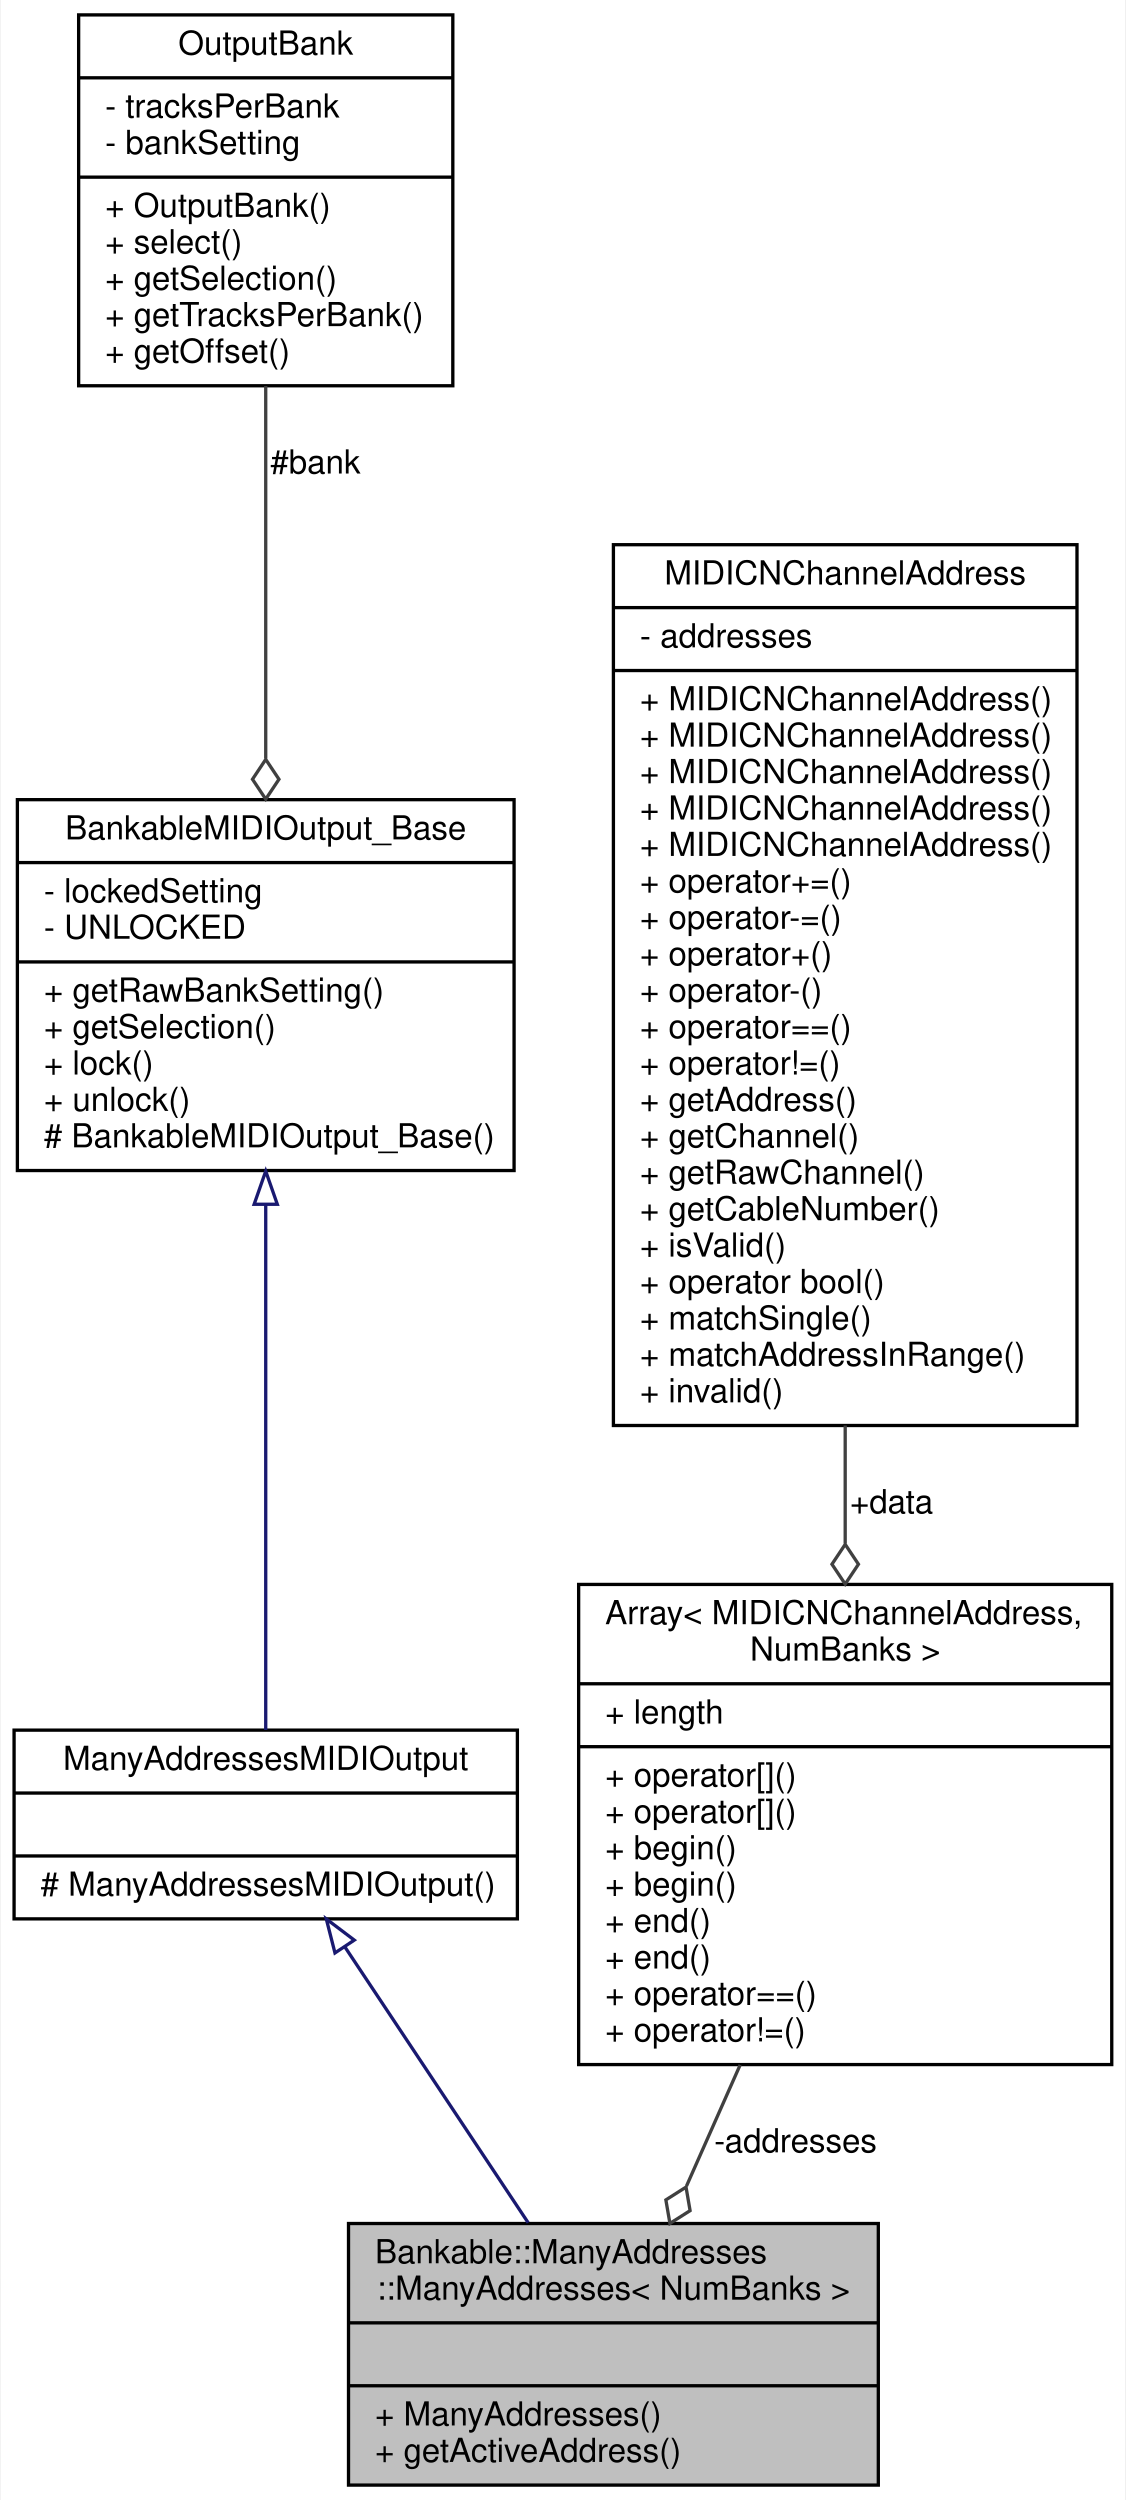
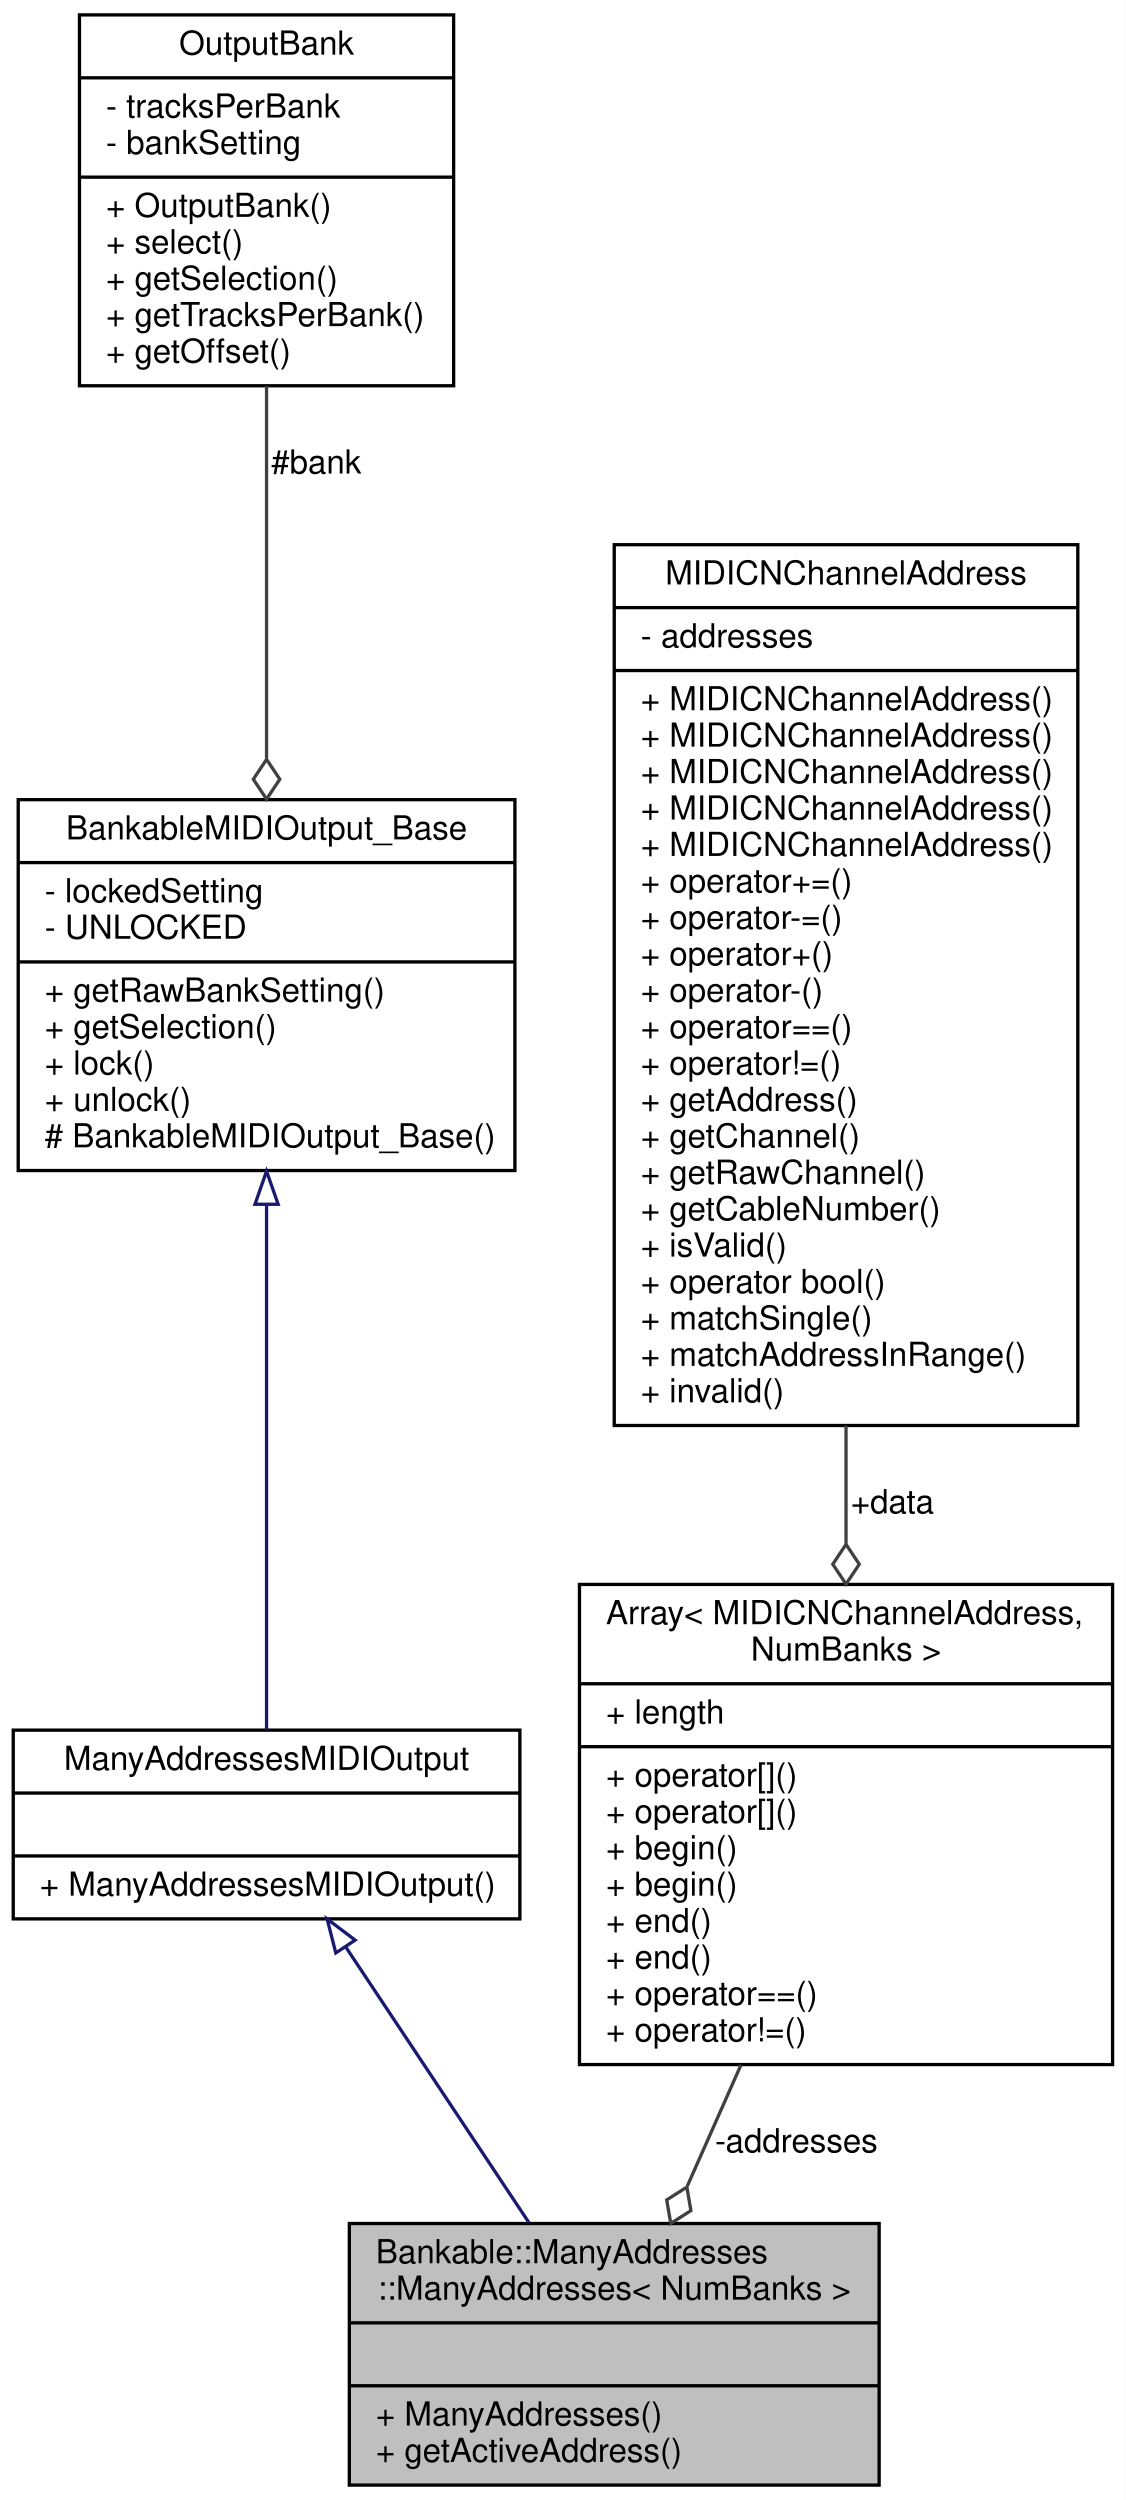
- <svg xmlns="http://www.w3.org/2000/svg" xmlns:xlink="http://www.w3.org/1999/xlink" width="340pt" height="755pt" viewBox="0.00 0.00 339.50 755.00">
+ <svg xmlns="http://www.w3.org/2000/svg" xmlns:xlink="http://www.w3.org/1999/xlink" width="340pt" height="755pt" viewBox="0.00 0.00 340.00 755.00">
  <g id="graph0" class="graph" transform="scale(1 1) rotate(0) translate(4 751)">
-     <polygon fill="white" stroke="none" points="-4,4 -4,-751 335.5,-751 335.5,4 -4,4" />
+     <polygon fill="white" stroke="none" points="-4,4 -4,-751 336,-751 336,4 -4,4" />
    <g id="node1" class="node">
      <g id="a_node1">
        <a xlink:title=" ">
-           <polygon fill="#bfbfbf" stroke="black" points="101,-0.5 101,-79.5 261,-79.5 261,-0.5 101,-0.5" />
-           <text text-anchor="start" x="109" y="-67.5" font-family="Helvetica,sans-Serif" font-size="10.00">Bankable::ManyAddresses</text>
-           <text text-anchor="middle" x="181" y="-56.5" font-family="Helvetica,sans-Serif" font-size="10.00">::ManyAddresses&lt; NumBanks &gt;</text>
-           <polyline fill="none" stroke="black" points="101,-49.5 261,-49.5 " />
-           <text text-anchor="middle" x="181" y="-37.5" font-family="Helvetica,sans-Serif" font-size="10.00"> </text>
-           <polyline fill="none" stroke="black" points="101,-30.5 261,-30.5 " />
-           <text text-anchor="start" x="109" y="-18.5" font-family="Helvetica,sans-Serif" font-size="10.00">+ ManyAddresses()</text>
-           <text text-anchor="start" x="109" y="-7.5" font-family="Helvetica,sans-Serif" font-size="10.00">+ getActiveAddress()</text>
+           <polygon fill="#bfbfbf" stroke="black" points="101.5,-0.5 101.5,-79.5 261.5,-79.5 261.5,-0.5 101.5,-0.5" />
+           <text text-anchor="start" x="109.5" y="-67.5" font-family="Helvetica,sans-Serif" font-size="10.00">Bankable::ManyAddresses</text>
+           <text text-anchor="middle" x="181.5" y="-56.5" font-family="Helvetica,sans-Serif" font-size="10.00">::ManyAddresses&lt; NumBanks &gt;</text>
+           <polyline fill="none" stroke="black" points="101.5,-49.5 261.5,-49.5 " />
+           <text text-anchor="middle" x="181.5" y="-37.5" font-family="Helvetica,sans-Serif" font-size="10.00"> </text>
+           <polyline fill="none" stroke="black" points="101.5,-30.5 261.5,-30.5 " />
+           <text text-anchor="start" x="109.5" y="-18.5" font-family="Helvetica,sans-Serif" font-size="10.00">+ ManyAddresses()</text>
+           <text text-anchor="start" x="109.5" y="-7.5" font-family="Helvetica,sans-Serif" font-size="10.00">+ getActiveAddress()</text>
        </a>
      </g>
    </g>
    <g id="node2" class="node">
      <g id="a_node2">
        <a xlink:href="../../d1/d2f/classManyAddressesMIDIOutput.html" target="_top" xlink:title="A base class for all MIDIOutputElements that can have one of many addresses.">
-           <polygon fill="white" stroke="black" points="0,-171.5 0,-228.5 152,-228.5 152,-171.5 0,-171.5" />
-           <text text-anchor="middle" x="76" y="-216.5" font-family="Helvetica,sans-Serif" font-size="10.00">ManyAddressesMIDIOutput</text>
-           <polyline fill="none" stroke="black" points="0,-209.5 152,-209.5 " />
-           <text text-anchor="middle" x="76" y="-197.5" font-family="Helvetica,sans-Serif" font-size="10.00"> </text>
-           <polyline fill="none" stroke="black" points="0,-190.5 152,-190.5 " />
-           <text text-anchor="start" x="8" y="-178.5" font-family="Helvetica,sans-Serif" font-size="10.00"># ManyAddressesMIDIOutput()</text>
+           <polygon fill="white" stroke="black" points="0,-171.5 0,-228.5 153,-228.5 153,-171.5 0,-171.5" />
+           <text text-anchor="middle" x="76.5" y="-216.5" font-family="Helvetica,sans-Serif" font-size="10.00">ManyAddressesMIDIOutput</text>
+           <polyline fill="none" stroke="black" points="0,-209.5 153,-209.5 " />
+           <text text-anchor="middle" x="76.5" y="-197.5" font-family="Helvetica,sans-Serif" font-size="10.00"> </text>
+           <polyline fill="none" stroke="black" points="0,-190.5 153,-190.5 " />
+           <text text-anchor="start" x="8" y="-178.5" font-family="Helvetica,sans-Serif" font-size="10.00">+ ManyAddressesMIDIOutput()</text>
        </a>
      </g>
    </g>
    <g id="edge1" class="edge">
-       <path fill="none" stroke="midnightblue" d="M99.886,-163.057C116.399,-138.209 138.349,-105.18 155.251,-79.746" />
-       <polygon fill="none" stroke="midnightblue" points="96.909,-161.213 94.29,-171.479 102.739,-165.087 96.909,-161.213" />
+       <path fill="none" stroke="midnightblue" d="M100.386,-163.057C116.899,-138.209 138.849,-105.18 155.751,-79.746" />
+       <polygon fill="none" stroke="midnightblue" points="97.409,-161.213 94.79,-171.479 103.239,-165.087 97.409,-161.213" />
    </g>
    <g id="node3" class="node">
      <g id="a_node3">
        <a xlink:href="../../d4/d6e/classBankableMIDIOutput__Base.html" target="_top" xlink:title=" ">
-           <polygon fill="white" stroke="black" points="1,-397.5 1,-509.5 151,-509.5 151,-397.5 1,-397.5" />
-           <text text-anchor="middle" x="76" y="-497.5" font-family="Helvetica,sans-Serif" font-size="10.00">BankableMIDIOutput_Base</text>
-           <polyline fill="none" stroke="black" points="1,-490.5 151,-490.5 " />
-           <text text-anchor="start" x="9" y="-478.5" font-family="Helvetica,sans-Serif" font-size="10.00">- lockedSetting</text>
-           <text text-anchor="start" x="9" y="-467.5" font-family="Helvetica,sans-Serif" font-size="10.00">- UNLOCKED</text>
-           <polyline fill="none" stroke="black" points="1,-460.5 151,-460.5 " />
-           <text text-anchor="start" x="9" y="-448.5" font-family="Helvetica,sans-Serif" font-size="10.00">+ getRawBankSetting()</text>
-           <text text-anchor="start" x="9" y="-437.5" font-family="Helvetica,sans-Serif" font-size="10.00">+ getSelection()</text>
-           <text text-anchor="start" x="9" y="-426.5" font-family="Helvetica,sans-Serif" font-size="10.00">+ lock()</text>
-           <text text-anchor="start" x="9" y="-415.5" font-family="Helvetica,sans-Serif" font-size="10.00">+ unlock()</text>
-           <text text-anchor="start" x="9" y="-404.5" font-family="Helvetica,sans-Serif" font-size="10.00"># BankableMIDIOutput_Base()</text>
+           <polygon fill="white" stroke="black" points="1.5,-397.5 1.5,-509.5 151.5,-509.5 151.5,-397.5 1.5,-397.5" />
+           <text text-anchor="middle" x="76.5" y="-497.5" font-family="Helvetica,sans-Serif" font-size="10.00">BankableMIDIOutput_Base</text>
+           <polyline fill="none" stroke="black" points="1.5,-490.5 151.5,-490.5 " />
+           <text text-anchor="start" x="9.5" y="-478.5" font-family="Helvetica,sans-Serif" font-size="10.00">- lockedSetting</text>
+           <text text-anchor="start" x="9.5" y="-467.5" font-family="Helvetica,sans-Serif" font-size="10.00">- UNLOCKED</text>
+           <polyline fill="none" stroke="black" points="1.5,-460.5 151.5,-460.5 " />
+           <text text-anchor="start" x="9.5" y="-448.5" font-family="Helvetica,sans-Serif" font-size="10.00">+ getRawBankSetting()</text>
+           <text text-anchor="start" x="9.5" y="-437.5" font-family="Helvetica,sans-Serif" font-size="10.00">+ getSelection()</text>
+           <text text-anchor="start" x="9.5" y="-426.5" font-family="Helvetica,sans-Serif" font-size="10.00">+ lock()</text>
+           <text text-anchor="start" x="9.5" y="-415.5" font-family="Helvetica,sans-Serif" font-size="10.00">+ unlock()</text>
+           <text text-anchor="start" x="9.5" y="-404.5" font-family="Helvetica,sans-Serif" font-size="10.00"># BankableMIDIOutput_Base()</text>
        </a>
      </g>
    </g>
    <g id="edge2" class="edge">
-       <path fill="none" stroke="midnightblue" d="M76,-387.253C76,-335.725 76,-266.402 76,-228.532" />
-       <polygon fill="none" stroke="midnightblue" points="72.5,-387.307 76,-397.307 79.5,-387.307 72.5,-387.307" />
+       <path fill="none" stroke="midnightblue" d="M76.5,-387.253C76.5,-335.725 76.5,-266.402 76.5,-228.532" />
+       <polygon fill="none" stroke="midnightblue" points="73,-387.307 76.5,-397.307 80,-387.307 73,-387.307" />
    </g>
    <g id="node4" class="node">
      <g id="a_node4">
        <a xlink:href="../../d9/d36/classOutputBank.html" target="_top" xlink:title="A class for changing the address of BankableMIDIOutputs.">
-           <polygon fill="white" stroke="black" points="19.5,-634.5 19.5,-746.5 132.5,-746.5 132.5,-634.5 19.5,-634.5" />
-           <text text-anchor="middle" x="76" y="-734.5" font-family="Helvetica,sans-Serif" font-size="10.00">OutputBank</text>
-           <polyline fill="none" stroke="black" points="19.5,-727.5 132.5,-727.5 " />
-           <text text-anchor="start" x="27.5" y="-715.5" font-family="Helvetica,sans-Serif" font-size="10.00">- tracksPerBank</text>
-           <text text-anchor="start" x="27.5" y="-704.5" font-family="Helvetica,sans-Serif" font-size="10.00">- bankSetting</text>
-           <polyline fill="none" stroke="black" points="19.5,-697.5 132.5,-697.5 " />
-           <text text-anchor="start" x="27.5" y="-685.5" font-family="Helvetica,sans-Serif" font-size="10.00">+ OutputBank()</text>
-           <text text-anchor="start" x="27.5" y="-674.5" font-family="Helvetica,sans-Serif" font-size="10.00">+ select()</text>
-           <text text-anchor="start" x="27.5" y="-663.5" font-family="Helvetica,sans-Serif" font-size="10.00">+ getSelection()</text>
-           <text text-anchor="start" x="27.5" y="-652.5" font-family="Helvetica,sans-Serif" font-size="10.00">+ getTracksPerBank()</text>
-           <text text-anchor="start" x="27.5" y="-641.5" font-family="Helvetica,sans-Serif" font-size="10.00">+ getOffset()</text>
+           <polygon fill="white" stroke="black" points="20,-634.5 20,-746.5 133,-746.5 133,-634.5 20,-634.5" />
+           <text text-anchor="middle" x="76.5" y="-734.5" font-family="Helvetica,sans-Serif" font-size="10.00">OutputBank</text>
+           <polyline fill="none" stroke="black" points="20,-727.5 133,-727.5 " />
+           <text text-anchor="start" x="28" y="-715.5" font-family="Helvetica,sans-Serif" font-size="10.00">- tracksPerBank</text>
+           <text text-anchor="start" x="28" y="-704.5" font-family="Helvetica,sans-Serif" font-size="10.00">- bankSetting</text>
+           <polyline fill="none" stroke="black" points="20,-697.5 133,-697.5 " />
+           <text text-anchor="start" x="28" y="-685.5" font-family="Helvetica,sans-Serif" font-size="10.00">+ OutputBank()</text>
+           <text text-anchor="start" x="28" y="-674.5" font-family="Helvetica,sans-Serif" font-size="10.00">+ select()</text>
+           <text text-anchor="start" x="28" y="-663.5" font-family="Helvetica,sans-Serif" font-size="10.00">+ getSelection()</text>
+           <text text-anchor="start" x="28" y="-652.5" font-family="Helvetica,sans-Serif" font-size="10.00">+ getTracksPerBank()</text>
+           <text text-anchor="start" x="28" y="-641.5" font-family="Helvetica,sans-Serif" font-size="10.00">+ getOffset()</text>
        </a>
      </g>
    </g>
    <g id="edge3" class="edge">
-       <path fill="none" stroke="#404040" d="M76,-634.403C76,-600.788 76,-557.574 76,-521.924" />
-       <polygon fill="none" stroke="#404040" points="76,-521.659 72,-515.659 76,-509.659 80,-515.658 76,-521.659" />
-       <text text-anchor="middle" x="91" y="-608" font-family="Helvetica,sans-Serif" font-size="10.00"> #bank</text>
+       <path fill="none" stroke="#404040" d="M76.5,-634.403C76.5,-600.788 76.5,-557.574 76.5,-521.924" />
+       <polygon fill="none" stroke="#404040" points="76.5,-521.659 72.5,-515.659 76.5,-509.659 80.5,-515.658 76.5,-521.659" />
+       <text text-anchor="middle" x="91.5" y="-608" font-family="Helvetica,sans-Serif" font-size="10.00"> #bank</text>
    </g>
    <g id="node5" class="node">
      <g id="a_node5">
        <a xlink:href="../../d7/d6a/structArray.html" target="_top" xlink:title=" ">
-           <polygon fill="white" stroke="black" points="170.5,-127.5 170.5,-272.5 331.5,-272.5 331.5,-127.5 170.5,-127.5" />
-           <text text-anchor="start" x="178.5" y="-260.5" font-family="Helvetica,sans-Serif" font-size="10.00">Array&lt; MIDICNChannelAddress,</text>
-           <text text-anchor="middle" x="251" y="-249.5" font-family="Helvetica,sans-Serif" font-size="10.00"> NumBanks &gt;</text>
-           <polyline fill="none" stroke="black" points="170.5,-242.5 331.5,-242.5 " />
-           <text text-anchor="start" x="178.5" y="-230.5" font-family="Helvetica,sans-Serif" font-size="10.00">+ length</text>
-           <polyline fill="none" stroke="black" points="170.5,-223.5 331.5,-223.5 " />
-           <text text-anchor="start" x="178.5" y="-211.5" font-family="Helvetica,sans-Serif" font-size="10.00">+ operator[]()</text>
-           <text text-anchor="start" x="178.5" y="-200.5" font-family="Helvetica,sans-Serif" font-size="10.00">+ operator[]()</text>
-           <text text-anchor="start" x="178.5" y="-189.5" font-family="Helvetica,sans-Serif" font-size="10.00">+ begin()</text>
-           <text text-anchor="start" x="178.5" y="-178.5" font-family="Helvetica,sans-Serif" font-size="10.00">+ begin()</text>
-           <text text-anchor="start" x="178.5" y="-167.5" font-family="Helvetica,sans-Serif" font-size="10.00">+ end()</text>
-           <text text-anchor="start" x="178.5" y="-156.5" font-family="Helvetica,sans-Serif" font-size="10.00">+ end()</text>
-           <text text-anchor="start" x="178.5" y="-145.5" font-family="Helvetica,sans-Serif" font-size="10.00">+ operator==()</text>
-           <text text-anchor="start" x="178.5" y="-134.5" font-family="Helvetica,sans-Serif" font-size="10.00">+ operator!=()</text>
+           <polygon fill="white" stroke="black" points="171,-127.5 171,-272.5 332,-272.5 332,-127.5 171,-127.5" />
+           <text text-anchor="start" x="179" y="-260.5" font-family="Helvetica,sans-Serif" font-size="10.00">Array&lt; MIDICNChannelAddress,</text>
+           <text text-anchor="middle" x="251.5" y="-249.5" font-family="Helvetica,sans-Serif" font-size="10.00"> NumBanks &gt;</text>
+           <polyline fill="none" stroke="black" points="171,-242.5 332,-242.5 " />
+           <text text-anchor="start" x="179" y="-230.5" font-family="Helvetica,sans-Serif" font-size="10.00">+ length</text>
+           <polyline fill="none" stroke="black" points="171,-223.5 332,-223.5 " />
+           <text text-anchor="start" x="179" y="-211.5" font-family="Helvetica,sans-Serif" font-size="10.00">+ operator[]()</text>
+           <text text-anchor="start" x="179" y="-200.5" font-family="Helvetica,sans-Serif" font-size="10.00">+ operator[]()</text>
+           <text text-anchor="start" x="179" y="-189.5" font-family="Helvetica,sans-Serif" font-size="10.00">+ begin()</text>
+           <text text-anchor="start" x="179" y="-178.5" font-family="Helvetica,sans-Serif" font-size="10.00">+ begin()</text>
+           <text text-anchor="start" x="179" y="-167.5" font-family="Helvetica,sans-Serif" font-size="10.00">+ end()</text>
+           <text text-anchor="start" x="179" y="-156.5" font-family="Helvetica,sans-Serif" font-size="10.00">+ end()</text>
+           <text text-anchor="start" x="179" y="-145.5" font-family="Helvetica,sans-Serif" font-size="10.00">+ operator==()</text>
+           <text text-anchor="start" x="179" y="-134.5" font-family="Helvetica,sans-Serif" font-size="10.00">+ operator!=()</text>
        </a>
      </g>
    </g>
    <g id="edge4" class="edge">
-       <path fill="none" stroke="#404040" d="M219.277,-127.397C213.797,-115.027 208.208,-102.413 203.055,-90.782" />
-       <polygon fill="none" stroke="#404040" points="202.929,-90.496 196.841,-86.631 198.068,-79.525 204.156,-83.39 202.929,-90.496" />
-       <text text-anchor="middle" x="236" y="-101" font-family="Helvetica,sans-Serif" font-size="10.00"> -addresses</text>
+       <path fill="none" stroke="#404040" d="M219.777,-127.397C214.297,-115.027 208.708,-102.413 203.555,-90.782" />
+       <polygon fill="none" stroke="#404040" points="203.429,-90.496 197.341,-86.631 198.568,-79.525 204.656,-83.39 203.429,-90.496" />
+       <text text-anchor="middle" x="236.5" y="-101" font-family="Helvetica,sans-Serif" font-size="10.00"> -addresses</text>
    </g>
    <g id="node6" class="node">
      <g id="a_node6">
        <a xlink:href="../../d3/d10/classMIDICNChannelAddress.html" target="_top" xlink:title="A type-safe utility class for saving a MIDI address consisting of a 7-bit address,...">
-           <polygon fill="white" stroke="black" points="181,-320.5 181,-586.5 321,-586.5 321,-320.5 181,-320.5" />
-           <text text-anchor="middle" x="251" y="-574.5" font-family="Helvetica,sans-Serif" font-size="10.00">MIDICNChannelAddress</text>
-           <polyline fill="none" stroke="black" points="181,-567.5 321,-567.5 " />
-           <text text-anchor="start" x="189" y="-555.5" font-family="Helvetica,sans-Serif" font-size="10.00">- addresses</text>
-           <polyline fill="none" stroke="black" points="181,-548.5 321,-548.5 " />
-           <text text-anchor="start" x="189" y="-536.5" font-family="Helvetica,sans-Serif" font-size="10.00">+ MIDICNChannelAddress()</text>
-           <text text-anchor="start" x="189" y="-525.5" font-family="Helvetica,sans-Serif" font-size="10.00">+ MIDICNChannelAddress()</text>
-           <text text-anchor="start" x="189" y="-514.5" font-family="Helvetica,sans-Serif" font-size="10.00">+ MIDICNChannelAddress()</text>
-           <text text-anchor="start" x="189" y="-503.5" font-family="Helvetica,sans-Serif" font-size="10.00">+ MIDICNChannelAddress()</text>
-           <text text-anchor="start" x="189" y="-492.5" font-family="Helvetica,sans-Serif" font-size="10.00">+ MIDICNChannelAddress()</text>
-           <text text-anchor="start" x="189" y="-481.5" font-family="Helvetica,sans-Serif" font-size="10.00">+ operator+=()</text>
-           <text text-anchor="start" x="189" y="-470.5" font-family="Helvetica,sans-Serif" font-size="10.00">+ operator-=()</text>
-           <text text-anchor="start" x="189" y="-459.5" font-family="Helvetica,sans-Serif" font-size="10.00">+ operator+()</text>
-           <text text-anchor="start" x="189" y="-448.5" font-family="Helvetica,sans-Serif" font-size="10.00">+ operator-()</text>
-           <text text-anchor="start" x="189" y="-437.5" font-family="Helvetica,sans-Serif" font-size="10.00">+ operator==()</text>
-           <text text-anchor="start" x="189" y="-426.5" font-family="Helvetica,sans-Serif" font-size="10.00">+ operator!=()</text>
-           <text text-anchor="start" x="189" y="-415.5" font-family="Helvetica,sans-Serif" font-size="10.00">+ getAddress()</text>
-           <text text-anchor="start" x="189" y="-404.5" font-family="Helvetica,sans-Serif" font-size="10.00">+ getChannel()</text>
-           <text text-anchor="start" x="189" y="-393.5" font-family="Helvetica,sans-Serif" font-size="10.00">+ getRawChannel()</text>
-           <text text-anchor="start" x="189" y="-382.5" font-family="Helvetica,sans-Serif" font-size="10.00">+ getCableNumber()</text>
-           <text text-anchor="start" x="189" y="-371.5" font-family="Helvetica,sans-Serif" font-size="10.00">+ isValid()</text>
-           <text text-anchor="start" x="189" y="-360.5" font-family="Helvetica,sans-Serif" font-size="10.00">+ operator bool()</text>
-           <text text-anchor="start" x="189" y="-349.5" font-family="Helvetica,sans-Serif" font-size="10.00">+ matchSingle()</text>
-           <text text-anchor="start" x="189" y="-338.5" font-family="Helvetica,sans-Serif" font-size="10.00">+ matchAddressInRange()</text>
-           <text text-anchor="start" x="189" y="-327.5" font-family="Helvetica,sans-Serif" font-size="10.00">+ invalid()</text>
+           <polygon fill="white" stroke="black" points="181.5,-320.5 181.5,-586.5 321.5,-586.5 321.5,-320.5 181.5,-320.5" />
+           <text text-anchor="middle" x="251.5" y="-574.5" font-family="Helvetica,sans-Serif" font-size="10.00">MIDICNChannelAddress</text>
+           <polyline fill="none" stroke="black" points="181.5,-567.5 321.5,-567.5 " />
+           <text text-anchor="start" x="189.5" y="-555.5" font-family="Helvetica,sans-Serif" font-size="10.00">- addresses</text>
+           <polyline fill="none" stroke="black" points="181.5,-548.5 321.5,-548.5 " />
+           <text text-anchor="start" x="189.5" y="-536.5" font-family="Helvetica,sans-Serif" font-size="10.00">+ MIDICNChannelAddress()</text>
+           <text text-anchor="start" x="189.5" y="-525.5" font-family="Helvetica,sans-Serif" font-size="10.00">+ MIDICNChannelAddress()</text>
+           <text text-anchor="start" x="189.5" y="-514.5" font-family="Helvetica,sans-Serif" font-size="10.00">+ MIDICNChannelAddress()</text>
+           <text text-anchor="start" x="189.5" y="-503.5" font-family="Helvetica,sans-Serif" font-size="10.00">+ MIDICNChannelAddress()</text>
+           <text text-anchor="start" x="189.5" y="-492.5" font-family="Helvetica,sans-Serif" font-size="10.00">+ MIDICNChannelAddress()</text>
+           <text text-anchor="start" x="189.5" y="-481.5" font-family="Helvetica,sans-Serif" font-size="10.00">+ operator+=()</text>
+           <text text-anchor="start" x="189.5" y="-470.5" font-family="Helvetica,sans-Serif" font-size="10.00">+ operator-=()</text>
+           <text text-anchor="start" x="189.5" y="-459.5" font-family="Helvetica,sans-Serif" font-size="10.00">+ operator+()</text>
+           <text text-anchor="start" x="189.5" y="-448.5" font-family="Helvetica,sans-Serif" font-size="10.00">+ operator-()</text>
+           <text text-anchor="start" x="189.5" y="-437.5" font-family="Helvetica,sans-Serif" font-size="10.00">+ operator==()</text>
+           <text text-anchor="start" x="189.5" y="-426.5" font-family="Helvetica,sans-Serif" font-size="10.00">+ operator!=()</text>
+           <text text-anchor="start" x="189.5" y="-415.5" font-family="Helvetica,sans-Serif" font-size="10.00">+ getAddress()</text>
+           <text text-anchor="start" x="189.5" y="-404.5" font-family="Helvetica,sans-Serif" font-size="10.00">+ getChannel()</text>
+           <text text-anchor="start" x="189.5" y="-393.5" font-family="Helvetica,sans-Serif" font-size="10.00">+ getRawChannel()</text>
+           <text text-anchor="start" x="189.5" y="-382.5" font-family="Helvetica,sans-Serif" font-size="10.00">+ getCableNumber()</text>
+           <text text-anchor="start" x="189.5" y="-371.5" font-family="Helvetica,sans-Serif" font-size="10.00">+ isValid()</text>
+           <text text-anchor="start" x="189.5" y="-360.5" font-family="Helvetica,sans-Serif" font-size="10.00">+ operator bool()</text>
+           <text text-anchor="start" x="189.5" y="-349.5" font-family="Helvetica,sans-Serif" font-size="10.00">+ matchSingle()</text>
+           <text text-anchor="start" x="189.5" y="-338.5" font-family="Helvetica,sans-Serif" font-size="10.00">+ matchAddressInRange()</text>
+           <text text-anchor="start" x="189.5" y="-327.5" font-family="Helvetica,sans-Serif" font-size="10.00">+ invalid()</text>
        </a>
      </g>
    </g>
    <g id="edge5" class="edge">
-       <path fill="none" stroke="#404040" d="M251,-320.489C251,-308.383 251,-296.355 251,-284.855" />
-       <polygon fill="none" stroke="#404040" points="251,-284.604 247,-278.604 251,-272.604 255,-278.604 251,-284.604" />
-       <text text-anchor="middle" x="265" y="-294" font-family="Helvetica,sans-Serif" font-size="10.00"> +data</text>
+       <path fill="none" stroke="#404040" d="M251.5,-320.489C251.5,-308.383 251.5,-296.355 251.5,-284.855" />
+       <polygon fill="none" stroke="#404040" points="251.5,-284.604 247.5,-278.604 251.5,-272.604 255.5,-278.604 251.5,-284.604" />
+       <text text-anchor="middle" x="265.5" y="-294" font-family="Helvetica,sans-Serif" font-size="10.00"> +data</text>
    </g>
  </g>
</svg>
